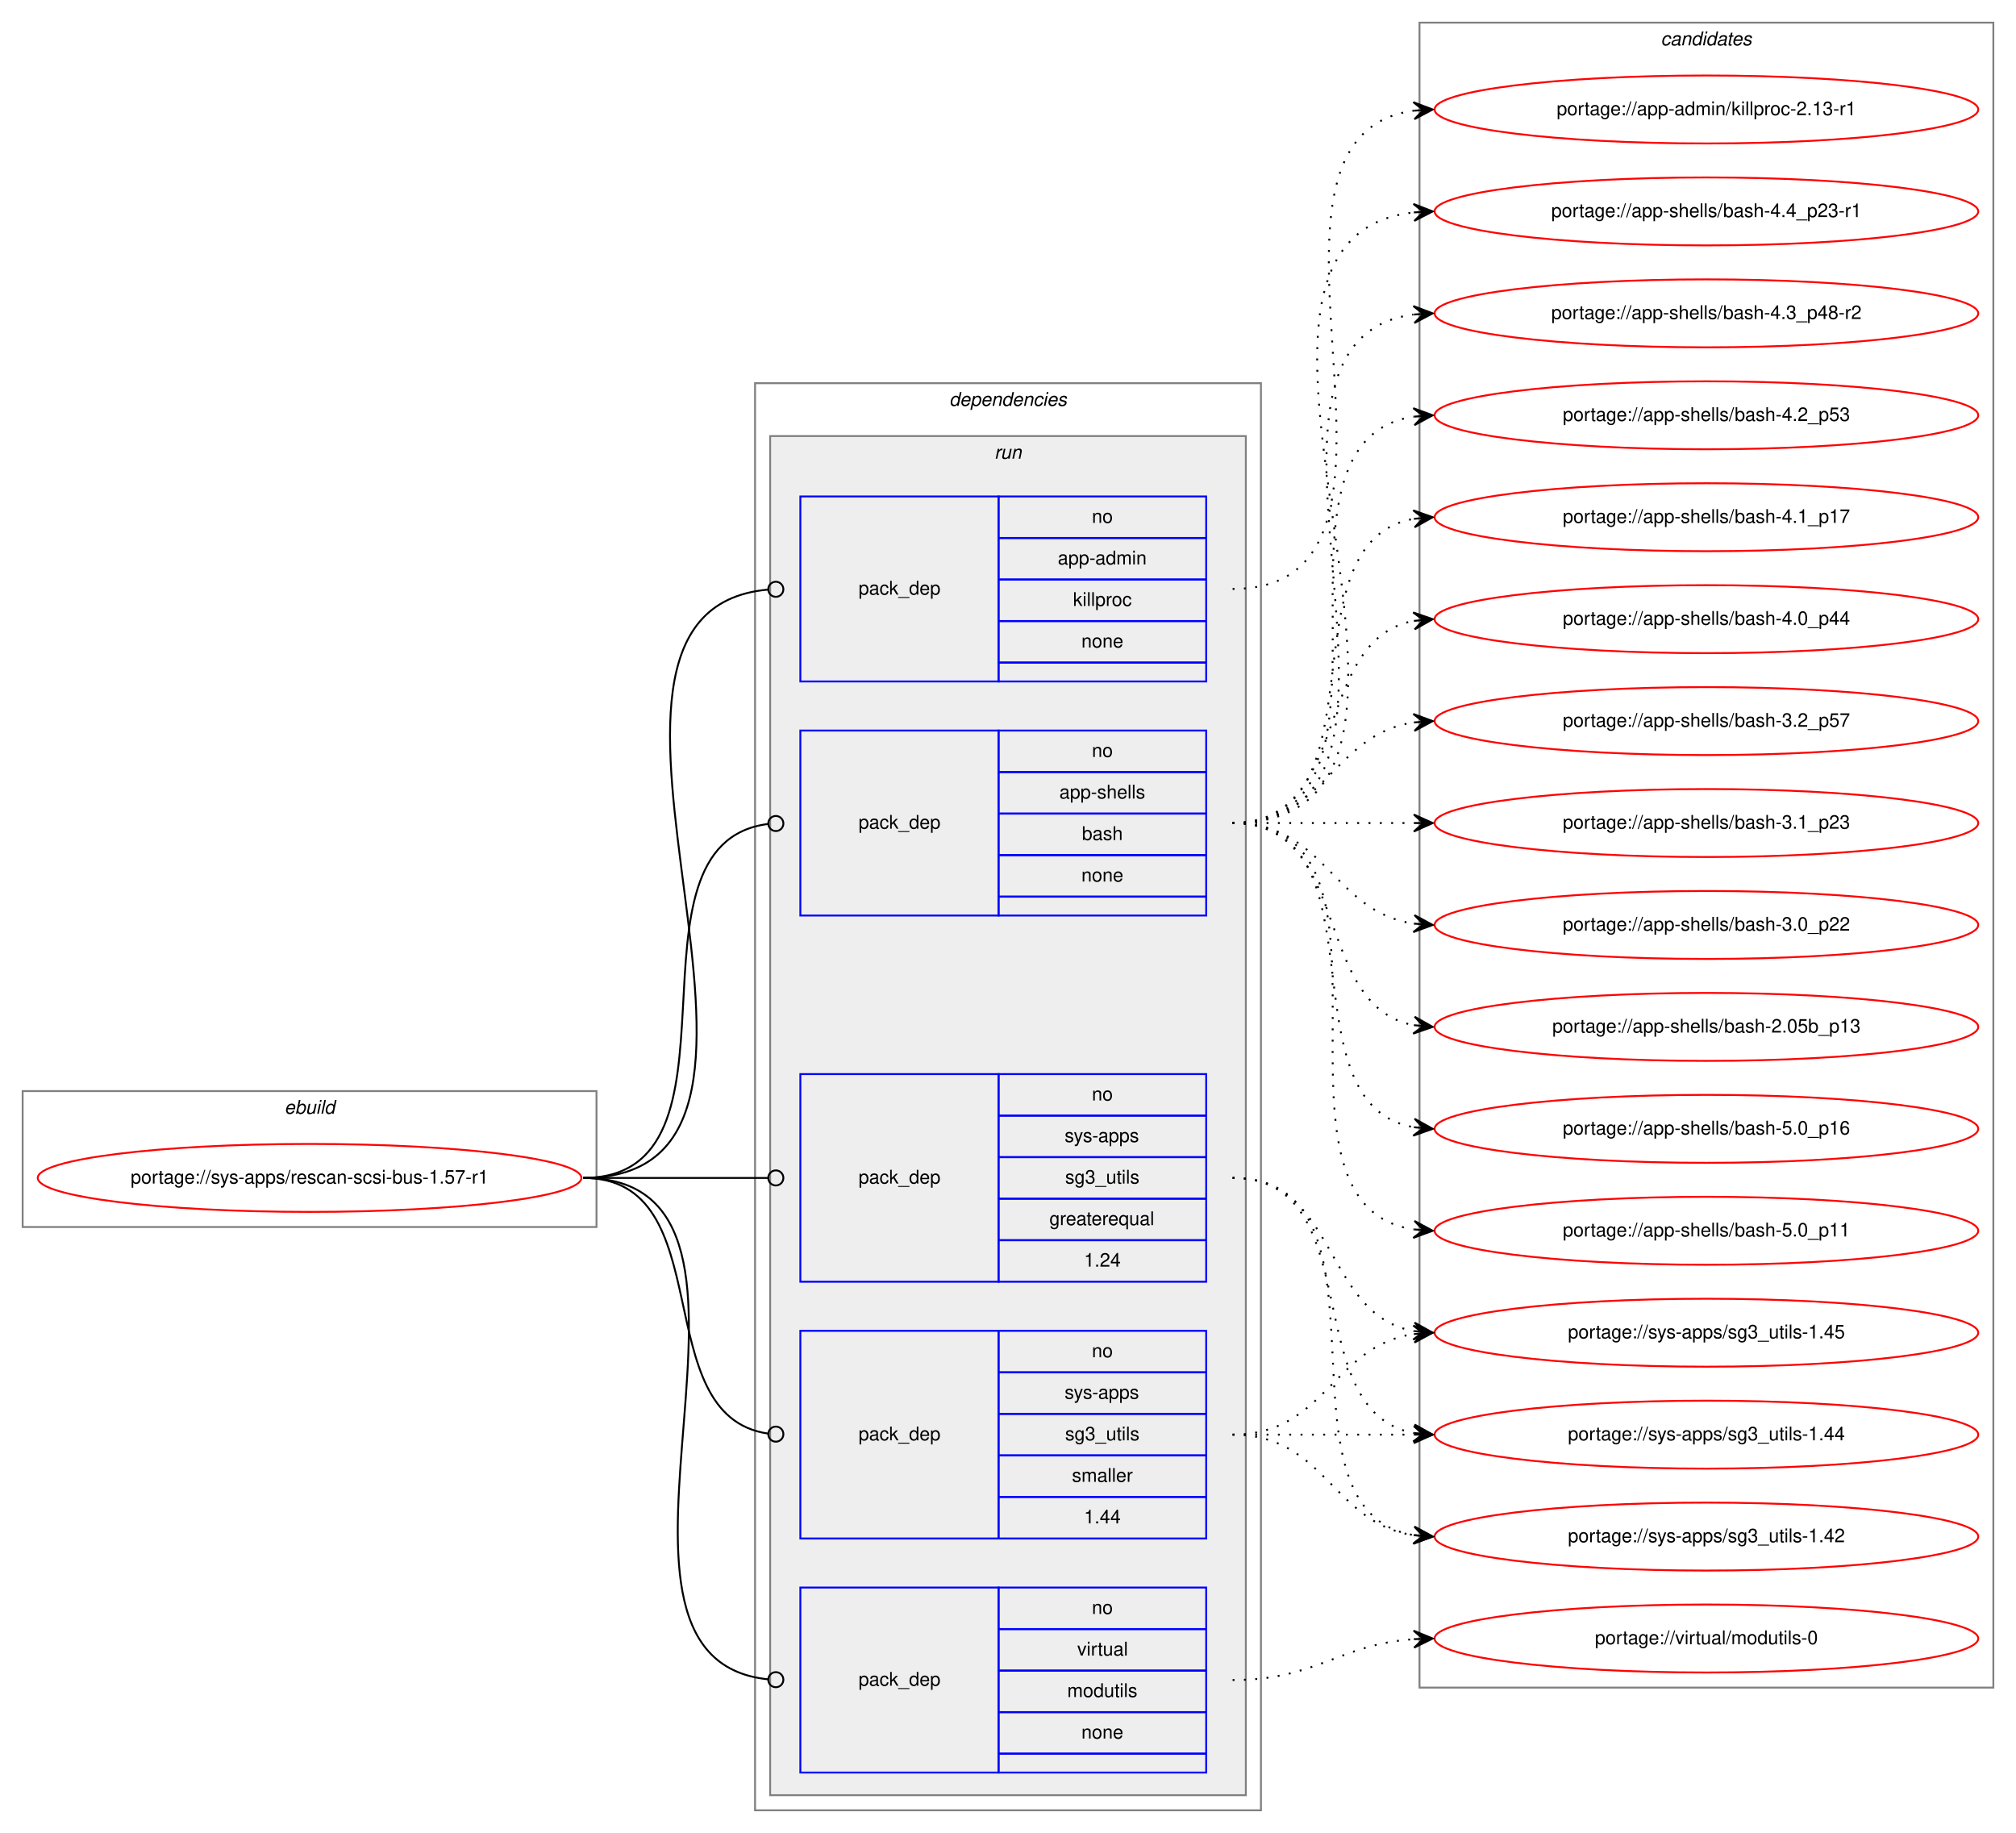
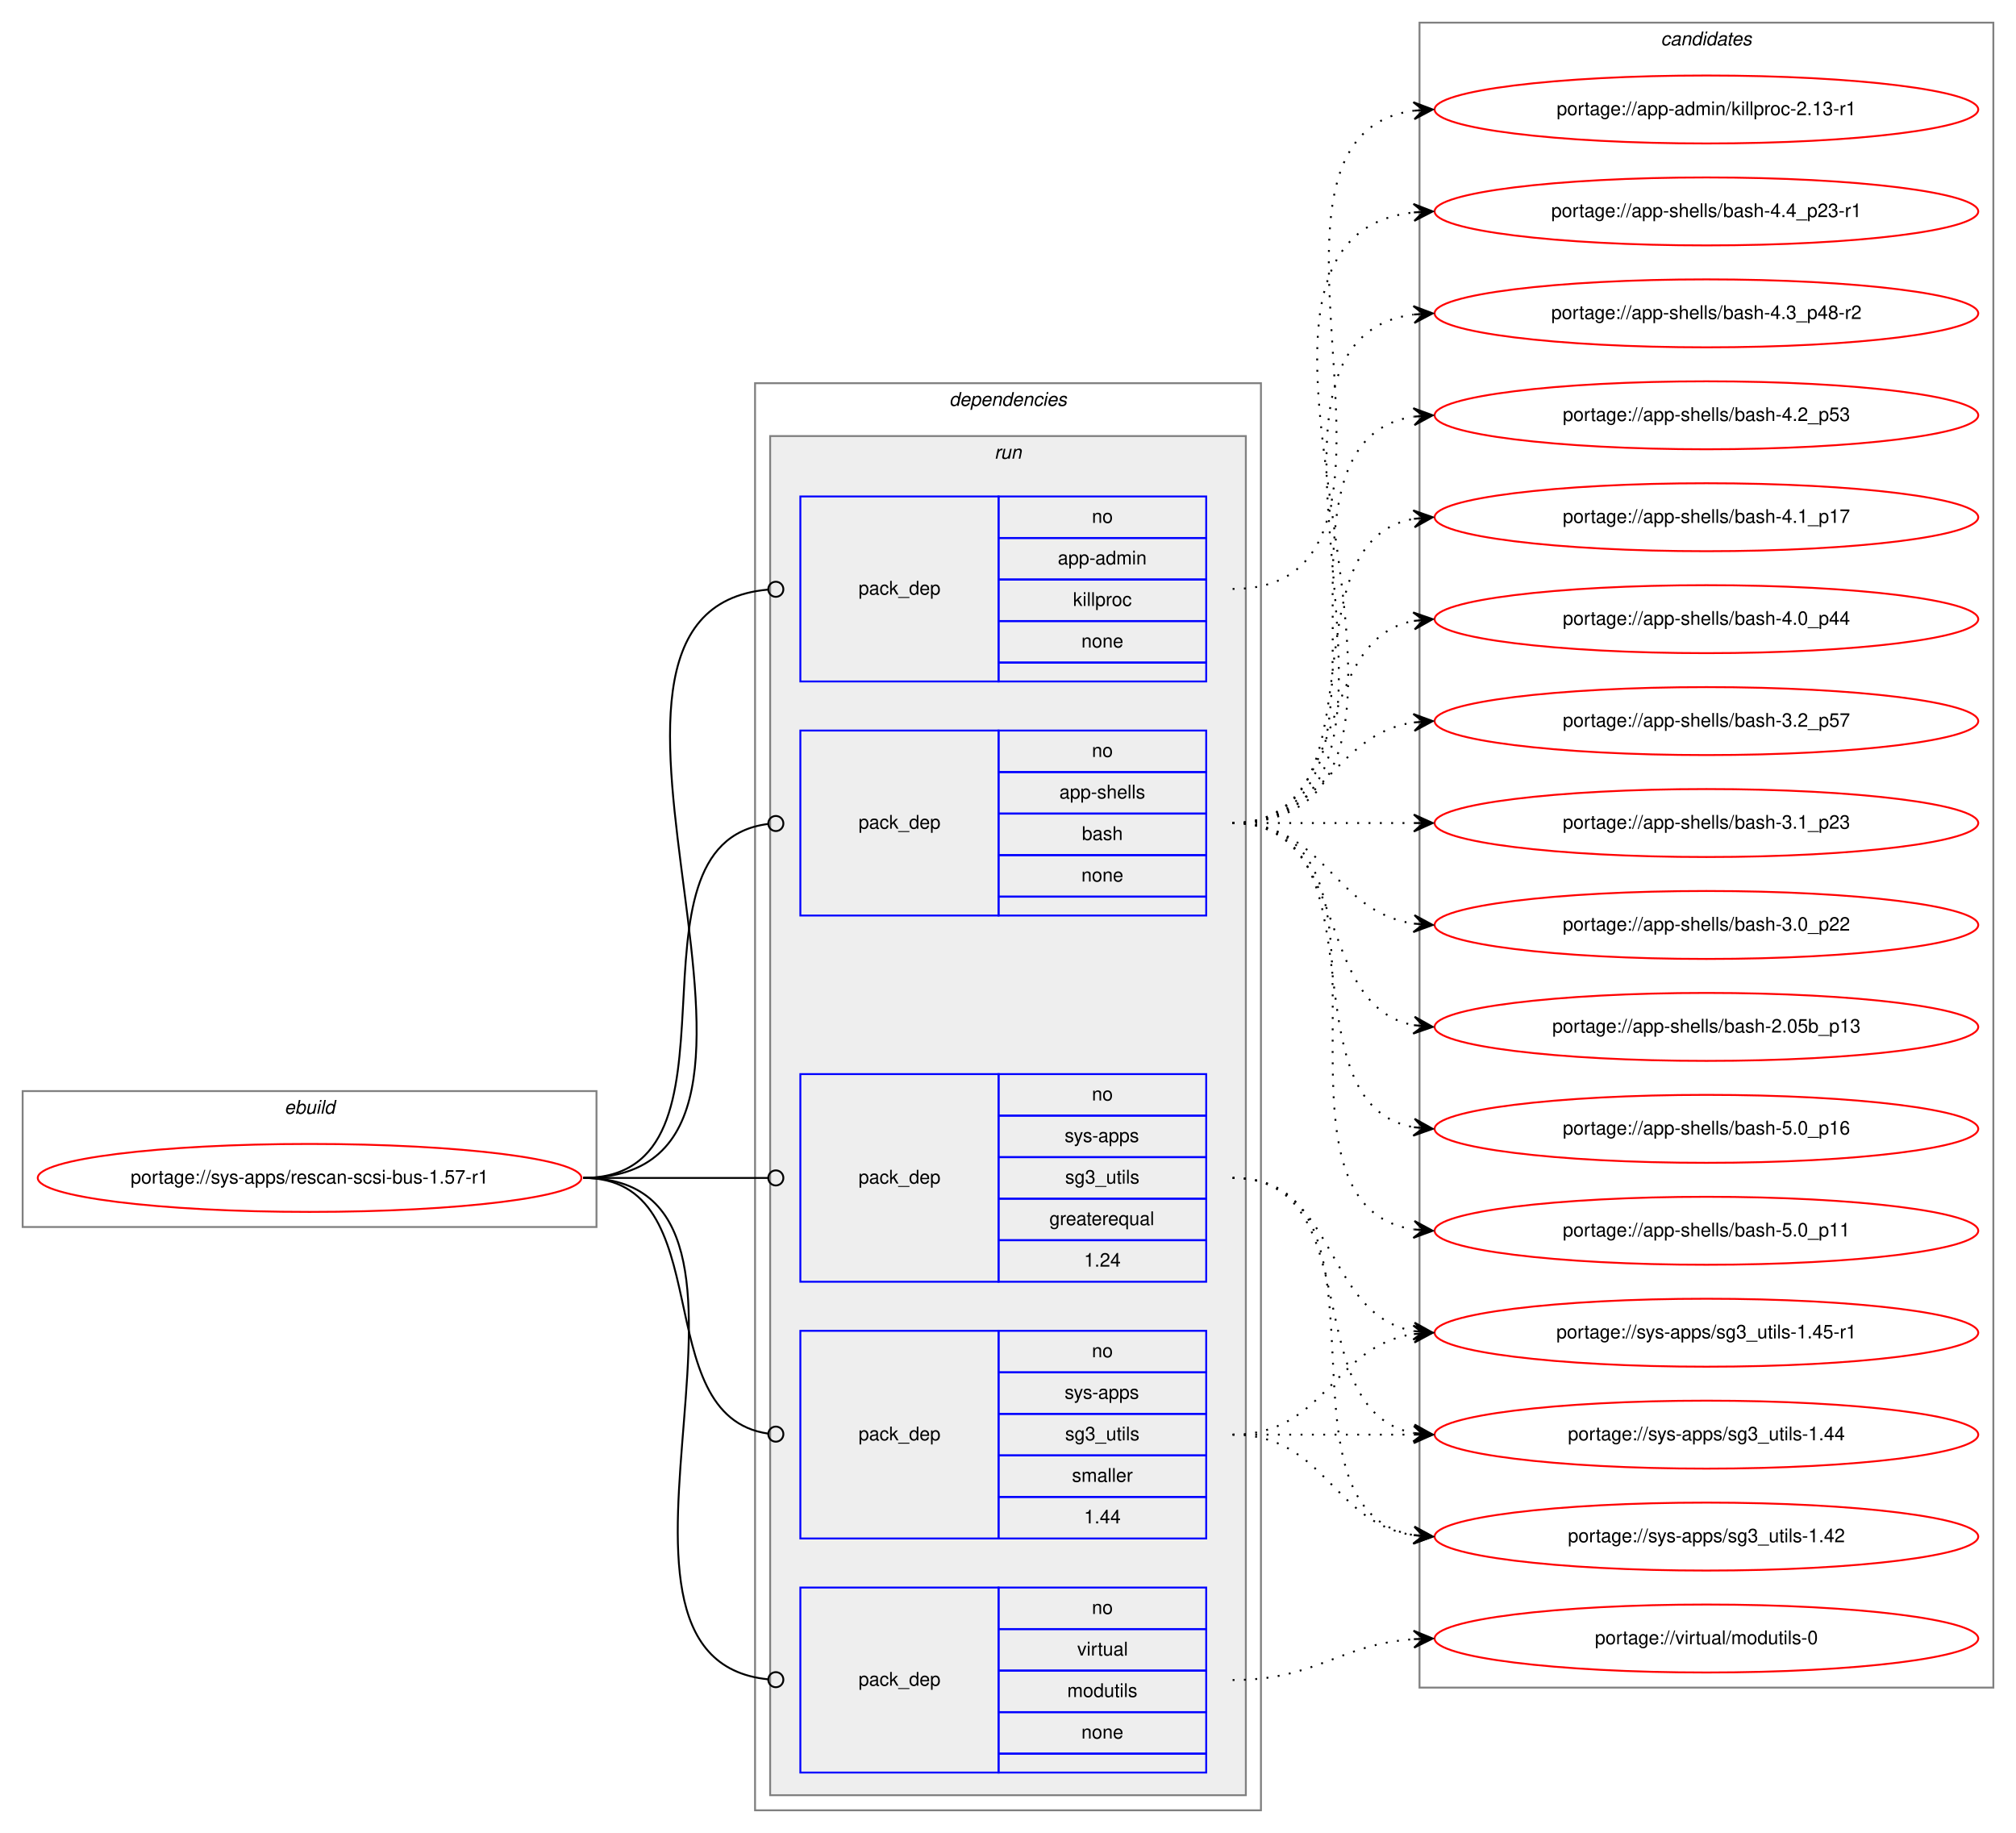
<svg xmlns="http://www.w3.org/2000/svg" xmlns:xlink="http://www.w3.org/1999/xlink" width="1068pt" height="971pt" viewBox="0.00 0.00 1068.00 971.00">
  <g id="graph0" class="graph" transform="scale(1 1) rotate(0) translate(4 967)">
    <polygon fill="white" stroke="transparent" points="-4,4 -4,-967 1064,-967 1064,4 -4,4" />
    <g id="clust1" class="cluster">
      <polygon fill="none" stroke="gray" points="8,-317 8,-389 312,-389 312,-317 8,-317" />
      <text text-anchor="start" x="146.66" y="-377" font-family="Helvetica,sans-Serif" font-style="italic" font-size="10.00">ebuild</text>
    </g>
    <g id="clust2" class="cluster">
      <polygon fill="none" stroke="gray" points="396,-8 396,-764 664,-764 664,-8 396,-8" />
      <text text-anchor="start" x="498.88" y="-752" font-family="Helvetica,sans-Serif" font-style="italic" font-size="10.00">dependencies</text>
    </g>
    <g id="clust5" class="cluster">
      <polygon fill="#eeeeee" stroke="gray" points="404,-16 404,-736 656,-736 656,-16 404,-16" />
      <text text-anchor="start" x="522.78" y="-724" font-family="Helvetica,sans-Serif" font-style="italic" font-size="10.00">run</text>
    </g>
    <g id="clust11" class="cluster">
      <polygon fill="none" stroke="gray" points="748,-73 748,-955 1052,-955 1052,-73 748,-73" />
      <text text-anchor="start" x="875.82" y="-943" font-family="Helvetica,sans-Serif" font-style="italic" font-size="10.00">candidates</text>
    </g>
    <g id="node1" class="node">
      <g id="a_node1">
        <a xlink:href="../sys-apps/rescan-scsi-bus-1.57-r1.svg" xlink:title="portage://sys-apps/rescan-scsi-bus-1.57-r1">
          <ellipse fill="none" stroke="red" cx="160" cy="-343" rx="144" ry="18" />
          <text text-anchor="middle" x="160" y="-340" font-family="Helvetica,sans-Serif" font-size="10.00">portage://sys-apps/rescan-scsi-bus-1.57-r1</text>
        </a>
      </g>
    </g>
    <g id="node2" class="node">
      <polygon fill="none" stroke="blue" points="420,-606 420,-704 525,-704 525,-606 420,-606" />
      <text text-anchor="start" x="450.82" y="-652" font-family="Helvetica,sans-Serif" font-size="10.00">pack_dep</text>
      <polygon fill="none" stroke="blue" points="525,-682 525,-704 635,-704 635,-682 525,-682" />
      <text text-anchor="start" x="574.44" y="-690" font-family="Helvetica,sans-Serif" font-size="10.00">no</text>
      <polygon fill="none" stroke="blue" points="525,-660 525,-682 635,-682 635,-660 525,-660" />
      <text text-anchor="start" x="556.38" y="-668" font-family="Helvetica,sans-Serif" font-size="10.00">app-admin</text>
      <polygon fill="none" stroke="blue" points="525,-638 525,-660 635,-660 635,-638 525,-638" />
      <text text-anchor="start" x="564.45" y="-646" font-family="Helvetica,sans-Serif" font-size="10.00">killproc</text>
      <polygon fill="none" stroke="blue" points="525,-616 525,-638 635,-638 635,-616 525,-616" />
      <text text-anchor="start" x="568.88" y="-624" font-family="Helvetica,sans-Serif" font-size="10.00">none</text>
      <polygon fill="none" stroke="blue" points="525,-606 525,-616 635,-616 635,-606 525,-606" />
    </g>
    <g id="edge1" class="edge">
      <path fill="none" stroke="black" d="M305,-343C448.59,-343 271.72,-642.93 402.8,-654.65" />
      <ellipse fill="none" stroke="black" cx="407" cy="-654.83" rx="4" ry="4" />
    </g>
    <g id="node3" class="node">
      <polygon fill="none" stroke="blue" points="420,-482 420,-580 525,-580 525,-482 420,-482" />
      <text text-anchor="start" x="450.82" y="-528" font-family="Helvetica,sans-Serif" font-size="10.00">pack_dep</text>
      <polygon fill="none" stroke="blue" points="525,-558 525,-580 635,-580 635,-558 525,-558" />
      <text text-anchor="start" x="574.44" y="-566" font-family="Helvetica,sans-Serif" font-size="10.00">no</text>
      <polygon fill="none" stroke="blue" points="525,-536 525,-558 635,-558 635,-536 525,-536" />
      <text text-anchor="start" x="557.22" y="-544" font-family="Helvetica,sans-Serif" font-size="10.00">app-shells</text>
      <polygon fill="none" stroke="blue" points="525,-514 525,-536 635,-536 635,-514 525,-514" />
      <text text-anchor="start" x="569.16" y="-522" font-family="Helvetica,sans-Serif" font-size="10.00">bash</text>
      <polygon fill="none" stroke="blue" points="525,-492 525,-514 635,-514 635,-492 525,-492" />
      <text text-anchor="start" x="568.88" y="-500" font-family="Helvetica,sans-Serif" font-size="10.00">none</text>
      <polygon fill="none" stroke="blue" points="525,-482 525,-492 635,-492 635,-482 525,-482" />
    </g>
    <g id="edge2" class="edge">
      <path fill="none" stroke="black" d="M305,-343C398.02,-343 320.11,-519.79 402.78,-530.49" />
      <ellipse fill="none" stroke="black" cx="407.01" cy="-530.75" rx="4" ry="4" />
    </g>
    <g id="node4" class="node">
      <polygon fill="none" stroke="blue" points="420,-288 420,-398 525,-398 525,-288 420,-288" />
      <text text-anchor="start" x="450.82" y="-340" font-family="Helvetica,sans-Serif" font-size="10.00">pack_dep</text>
      <polygon fill="none" stroke="blue" points="525,-376 525,-398 635,-398 635,-376 525,-376" />
      <text text-anchor="start" x="574.44" y="-384" font-family="Helvetica,sans-Serif" font-size="10.00">no</text>
      <polygon fill="none" stroke="blue" points="525,-354 525,-376 635,-376 635,-354 525,-354" />
      <text text-anchor="start" x="560" y="-362" font-family="Helvetica,sans-Serif" font-size="10.00">sys-apps</text>
      <polygon fill="none" stroke="blue" points="525,-332 525,-354 635,-354 635,-332 525,-332" />
      <text text-anchor="start" x="560.27" y="-340" font-family="Helvetica,sans-Serif" font-size="10.00">sg3_utils</text>
      <polygon fill="none" stroke="blue" points="525,-310 525,-332 635,-332 635,-310 525,-310" />
      <text text-anchor="start" x="551.94" y="-318" font-family="Helvetica,sans-Serif" font-size="10.00">greaterequal</text>
      <polygon fill="none" stroke="blue" points="525,-288 525,-310 635,-310 635,-288 525,-288" />
      <text text-anchor="start" x="570.27" y="-296" font-family="Helvetica,sans-Serif" font-size="10.00">1.24</text>
    </g>
    <g id="edge3" class="edge">
      <path fill="none" stroke="black" d="M305,-343C349.26,-343 362.33,-343 402.82,-343" />
      <ellipse fill="none" stroke="black" cx="407" cy="-343" rx="4" ry="4" />
    </g>
    <g id="node5" class="node">
      <polygon fill="none" stroke="blue" points="420,-152 420,-262 525,-262 525,-152 420,-152" />
      <text text-anchor="start" x="450.82" y="-204" font-family="Helvetica,sans-Serif" font-size="10.00">pack_dep</text>
      <polygon fill="none" stroke="blue" points="525,-240 525,-262 635,-262 635,-240 525,-240" />
      <text text-anchor="start" x="574.44" y="-248" font-family="Helvetica,sans-Serif" font-size="10.00">no</text>
      <polygon fill="none" stroke="blue" points="525,-218 525,-240 635,-240 635,-218 525,-218" />
      <text text-anchor="start" x="560" y="-226" font-family="Helvetica,sans-Serif" font-size="10.00">sys-apps</text>
      <polygon fill="none" stroke="blue" points="525,-196 525,-218 635,-218 635,-196 525,-196" />
      <text text-anchor="start" x="560.27" y="-204" font-family="Helvetica,sans-Serif" font-size="10.00">sg3_utils</text>
      <polygon fill="none" stroke="blue" points="525,-174 525,-196 635,-196 635,-174 525,-174" />
      <text text-anchor="start" x="563.89" y="-182" font-family="Helvetica,sans-Serif" font-size="10.00">smaller</text>
      <polygon fill="none" stroke="blue" points="525,-152 525,-174 635,-174 635,-152 525,-152" />
      <text text-anchor="start" x="570.27" y="-160" font-family="Helvetica,sans-Serif" font-size="10.00">1.44</text>
    </g>
    <g id="edge4" class="edge">
      <path fill="none" stroke="black" d="M305,-343C378.79,-343 337.7,-216.91 402.97,-207.55" />
      <ellipse fill="none" stroke="black" cx="407.01" cy="-207.27" rx="4" ry="4" />
    </g>
    <g id="node6" class="node">
      <polygon fill="none" stroke="blue" points="420,-28 420,-126 525,-126 525,-28 420,-28" />
      <text text-anchor="start" x="450.82" y="-74" font-family="Helvetica,sans-Serif" font-size="10.00">pack_dep</text>
      <polygon fill="none" stroke="blue" points="525,-104 525,-126 635,-126 635,-104 525,-104" />
      <text text-anchor="start" x="574.44" y="-112" font-family="Helvetica,sans-Serif" font-size="10.00">no</text>
      <polygon fill="none" stroke="blue" points="525,-82 525,-104 635,-104 635,-82 525,-82" />
      <text text-anchor="start" x="566.67" y="-90" font-family="Helvetica,sans-Serif" font-size="10.00">virtual</text>
      <polygon fill="none" stroke="blue" points="525,-60 525,-82 635,-82 635,-60 525,-60" />
      <text text-anchor="start" x="561.39" y="-68" font-family="Helvetica,sans-Serif" font-size="10.00">modutils</text>
      <polygon fill="none" stroke="blue" points="525,-38 525,-60 635,-60 635,-38 525,-38" />
      <text text-anchor="start" x="568.88" y="-46" font-family="Helvetica,sans-Serif" font-size="10.00">none</text>
      <polygon fill="none" stroke="blue" points="525,-28 525,-38 635,-38 635,-28 525,-28" />
    </g>
    <g id="edge5" class="edge">
      <path fill="none" stroke="black" d="M305,-343C429.4,-343 290.27,-88.82 402.84,-77.4" />
      <ellipse fill="none" stroke="black" cx="407" cy="-77.19" rx="4" ry="4" />
    </g>
    <g id="node7" class="node">
      <g id="a_node7">
        <a xlink:href="../app-admin/killproc-2.13-r1.svg" xlink:title="portage://app-admin/killproc-2.13-r1">
          <ellipse fill="none" stroke="red" cx="900" cy="-909" rx="144" ry="18" />
          <text text-anchor="middle" x="900" y="-906" font-family="Helvetica,sans-Serif" font-size="10.00">portage://app-admin/killproc-2.13-r1</text>
        </a>
      </g>
    </g>
    <g id="edge6" class="edge">
      <path fill="none" stroke="black" stroke-dasharray="1,5" d="M649,-655C767.74,-655 640.58,-894.34 744.91,-908.36" />
      <polygon fill="black" stroke="black" points="755,-909 744.73,-912.86 750.01,-908.68 745.02,-908.37 745.02,-908.37 745.02,-908.37 750.01,-908.68 745.31,-903.87 755,-909 755,-909" />
    </g>
    <g id="node8" class="node">
      <g id="a_node8">
        <a xlink:href="../app-shells/bash-5.0_p16.svg" xlink:title="portage://app-shells/bash-5.0_p16">
          <ellipse fill="none" stroke="red" cx="900" cy="-369" rx="144" ry="18" />
          <text text-anchor="middle" x="900" y="-366" font-family="Helvetica,sans-Serif" font-size="10.00">portage://app-shells/bash-5.0_p16</text>
        </a>
      </g>
    </g>
    <g id="edge7" class="edge">
      <path fill="none" stroke="black" stroke-dasharray="1,5" d="M649,-531C731.35,-531 674.36,-382.62 744.73,-369.87" />
      <polygon fill="black" stroke="black" points="755,-369 745.42,-374.33 750.02,-369.42 745.04,-369.85 745.04,-369.85 745.04,-369.85 750.02,-369.42 744.66,-365.36 755,-369 755,-369" />
    </g>
    <g id="node9" class="node">
      <g id="a_node9">
        <a xlink:href="../app-shells/bash-5.0_p11.svg" xlink:title="portage://app-shells/bash-5.0_p11">
          <ellipse fill="none" stroke="red" cx="900" cy="-315" rx="144" ry="18" />
          <text text-anchor="middle" x="900" y="-312" font-family="Helvetica,sans-Serif" font-size="10.00">portage://app-shells/bash-5.0_p11</text>
        </a>
      </g>
    </g>
    <g id="edge8" class="edge">
      <path fill="none" stroke="black" stroke-dasharray="1,5" d="M649,-531C752.28,-531 655.19,-329.51 744.77,-315.74" />
      <polygon fill="black" stroke="black" points="755,-315 745.35,-320.21 750.01,-315.36 745.03,-315.72 745.03,-315.72 745.03,-315.72 750.01,-315.36 744.7,-311.23 755,-315 755,-315" />
    </g>
    <g id="node10" class="node">
      <g id="a_node10">
        <a xlink:href="../app-shells/bash-4.4_p23-r1.svg" xlink:title="portage://app-shells/bash-4.4_p23-r1">
          <ellipse fill="none" stroke="red" cx="900" cy="-855" rx="144" ry="18" />
          <text text-anchor="middle" x="900" y="-852" font-family="Helvetica,sans-Serif" font-size="10.00">portage://app-shells/bash-4.4_p23-r1</text>
        </a>
      </g>
    </g>
    <g id="edge9" class="edge">
      <path fill="none" stroke="black" stroke-dasharray="1,5" d="M649,-531C796.96,-531 612.53,-839.99 744.91,-854.47" />
      <polygon fill="black" stroke="black" points="755,-855 744.78,-858.97 750.01,-854.74 745.01,-854.48 745.01,-854.48 745.01,-854.48 750.01,-854.74 745.25,-849.99 755,-855 755,-855" />
    </g>
    <g id="node11" class="node">
      <g id="a_node11">
        <a xlink:href="../app-shells/bash-4.3_p48-r2.svg" xlink:title="portage://app-shells/bash-4.3_p48-r2">
          <ellipse fill="none" stroke="red" cx="900" cy="-801" rx="144" ry="18" />
          <text text-anchor="middle" x="900" y="-798" font-family="Helvetica,sans-Serif" font-size="10.00">portage://app-shells/bash-4.3_p48-r2</text>
        </a>
      </g>
    </g>
    <g id="edge10" class="edge">
      <path fill="none" stroke="black" stroke-dasharray="1,5" d="M649,-531C774.27,-531 634.46,-785.92 744.71,-800.36" />
      <polygon fill="black" stroke="black" points="755,-801 744.74,-804.87 750.01,-800.69 745.02,-800.38 745.02,-800.38 745.02,-800.38 750.01,-800.69 745.3,-795.89 755,-801 755,-801" />
    </g>
    <g id="node12" class="node">
      <g id="a_node12">
        <a xlink:href="../app-shells/bash-4.2_p53.svg" xlink:title="portage://app-shells/bash-4.2_p53">
          <ellipse fill="none" stroke="red" cx="900" cy="-747" rx="144" ry="18" />
          <text text-anchor="middle" x="900" y="-744" font-family="Helvetica,sans-Serif" font-size="10.00">portage://app-shells/bash-4.2_p53</text>
        </a>
      </g>
    </g>
    <g id="edge11" class="edge">
      <path fill="none" stroke="black" stroke-dasharray="1,5" d="M649,-531C752.28,-531 655.19,-732.49 744.77,-746.26" />
      <polygon fill="black" stroke="black" points="755,-747 744.7,-750.77 750.01,-746.64 745.03,-746.28 745.03,-746.28 745.03,-746.28 750.01,-746.64 745.35,-741.79 755,-747 755,-747" />
    </g>
    <g id="node13" class="node">
      <g id="a_node13">
        <a xlink:href="../app-shells/bash-4.1_p17.svg" xlink:title="portage://app-shells/bash-4.1_p17">
          <ellipse fill="none" stroke="red" cx="900" cy="-693" rx="144" ry="18" />
          <text text-anchor="middle" x="900" y="-690" font-family="Helvetica,sans-Serif" font-size="10.00">portage://app-shells/bash-4.1_p17</text>
        </a>
      </g>
    </g>
    <g id="edge12" class="edge">
      <path fill="none" stroke="black" stroke-dasharray="1,5" d="M649,-531C731.35,-531 674.36,-679.38 744.73,-692.13" />
      <polygon fill="black" stroke="black" points="755,-693 744.66,-696.64 750.02,-692.58 745.04,-692.15 745.04,-692.15 745.04,-692.15 750.02,-692.58 745.42,-687.67 755,-693 755,-693" />
    </g>
    <g id="node14" class="node">
      <g id="a_node14">
        <a xlink:href="../app-shells/bash-4.0_p44.svg" xlink:title="portage://app-shells/bash-4.0_p44">
          <ellipse fill="none" stroke="red" cx="900" cy="-639" rx="144" ry="18" />
          <text text-anchor="middle" x="900" y="-636" font-family="Helvetica,sans-Serif" font-size="10.00">portage://app-shells/bash-4.0_p44</text>
        </a>
      </g>
    </g>
    <g id="edge13" class="edge">
      <path fill="none" stroke="black" stroke-dasharray="1,5" d="M649,-531C712.58,-531 690.58,-627.51 744.79,-638.07" />
      <polygon fill="black" stroke="black" points="755,-639 744.63,-642.57 750.02,-638.54 745.04,-638.09 745.04,-638.09 745.04,-638.09 750.02,-638.54 745.45,-633.61 755,-639 755,-639" />
    </g>
    <g id="node15" class="node">
      <g id="a_node15">
        <a xlink:href="../app-shells/bash-3.2_p57.svg" xlink:title="portage://app-shells/bash-3.2_p57">
          <ellipse fill="none" stroke="red" cx="900" cy="-585" rx="144" ry="18" />
          <text text-anchor="middle" x="900" y="-582" font-family="Helvetica,sans-Serif" font-size="10.00">portage://app-shells/bash-3.2_p57</text>
        </a>
      </g>
    </g>
    <g id="edge14" class="edge">
      <path fill="none" stroke="black" stroke-dasharray="1,5" d="M649,-531C698.26,-531 701.85,-577.87 744.86,-584.28" />
      <polygon fill="black" stroke="black" points="755,-585 744.71,-588.78 750.01,-584.64 745.03,-584.29 745.03,-584.29 745.03,-584.29 750.01,-584.64 745.35,-579.8 755,-585 755,-585" />
    </g>
    <g id="node16" class="node">
      <g id="a_node16">
        <a xlink:href="../app-shells/bash-3.1_p23.svg" xlink:title="portage://app-shells/bash-3.1_p23">
          <ellipse fill="none" stroke="red" cx="900" cy="-531" rx="144" ry="18" />
          <text text-anchor="middle" x="900" y="-528" font-family="Helvetica,sans-Serif" font-size="10.00">portage://app-shells/bash-3.1_p23</text>
        </a>
      </g>
    </g>
    <g id="edge15" class="edge">
      <path fill="none" stroke="black" stroke-dasharray="1,5" d="M649,-531C692.43,-531 705.83,-531 744.57,-531" />
      <polygon fill="black" stroke="black" points="755,-531 745,-535.5 750,-531 745,-531 745,-531 745,-531 750,-531 745,-526.5 755,-531 755,-531" />
    </g>
    <g id="node17" class="node">
      <g id="a_node17">
        <a xlink:href="../app-shells/bash-3.0_p22.svg" xlink:title="portage://app-shells/bash-3.0_p22">
          <ellipse fill="none" stroke="red" cx="900" cy="-477" rx="144" ry="18" />
          <text text-anchor="middle" x="900" y="-474" font-family="Helvetica,sans-Serif" font-size="10.00">portage://app-shells/bash-3.0_p22</text>
        </a>
      </g>
    </g>
    <g id="edge16" class="edge">
      <path fill="none" stroke="black" stroke-dasharray="1,5" d="M649,-531C698.26,-531 701.85,-484.13 744.86,-477.72" />
      <polygon fill="black" stroke="black" points="755,-477 745.35,-482.2 750.01,-477.36 745.03,-477.71 745.03,-477.71 745.03,-477.71 750.01,-477.36 744.71,-473.22 755,-477 755,-477" />
    </g>
    <g id="node18" class="node">
      <g id="a_node18">
        <a xlink:href="../app-shells/bash-2.05b_p13.svg" xlink:title="portage://app-shells/bash-2.05b_p13">
          <ellipse fill="none" stroke="red" cx="900" cy="-423" rx="144" ry="18" />
          <text text-anchor="middle" x="900" y="-420" font-family="Helvetica,sans-Serif" font-size="10.00">portage://app-shells/bash-2.05b_p13</text>
        </a>
      </g>
    </g>
    <g id="edge17" class="edge">
      <path fill="none" stroke="black" stroke-dasharray="1,5" d="M649,-531C712.58,-531 690.58,-434.49 744.79,-423.93" />
      <polygon fill="black" stroke="black" points="755,-423 745.45,-428.39 750.02,-423.46 745.04,-423.91 745.04,-423.91 745.04,-423.91 750.02,-423.46 744.63,-419.43 755,-423 755,-423" />
    </g>
    <g id="node19" class="node">
      <g id="a_node19">
-         <a xlink:href="../sys-apps/sg3_utils-1.45.svg" xlink:title="portage://sys-apps/sg3_utils-1.45">
+         <a xlink:href="../sys-apps/sg3_utils-1.45-r1.svg" xlink:title="portage://sys-apps/sg3_utils-1.45-r1">
          <ellipse fill="none" stroke="red" cx="900" cy="-261" rx="144" ry="18" />
-           <text text-anchor="middle" x="900" y="-258" font-family="Helvetica,sans-Serif" font-size="10.00">portage://sys-apps/sg3_utils-1.45</text>
+           <text text-anchor="middle" x="900" y="-258" font-family="Helvetica,sans-Serif" font-size="10.00">portage://sys-apps/sg3_utils-1.45-r1</text>
        </a>
      </g>
    </g>
    <g id="edge18" class="edge">
      <path fill="none" stroke="black" stroke-dasharray="1,5" d="M649,-343C704.96,-343 696.76,-270.63 744.95,-261.87" />
      <polygon fill="black" stroke="black" points="755,-261 745.42,-266.34 750.02,-261.43 745.04,-261.86 745.04,-261.86 745.04,-261.86 750.02,-261.43 744.65,-257.37 755,-261 755,-261" />
    </g>
    <g id="node20" class="node">
      <g id="a_node20">
        <a xlink:href="../sys-apps/sg3_utils-1.44.svg" xlink:title="portage://sys-apps/sg3_utils-1.44">
          <ellipse fill="none" stroke="red" cx="900" cy="-207" rx="144" ry="18" />
          <text text-anchor="middle" x="900" y="-204" font-family="Helvetica,sans-Serif" font-size="10.00">portage://sys-apps/sg3_utils-1.44</text>
        </a>
      </g>
    </g>
    <g id="edge19" class="edge">
      <path fill="none" stroke="black" stroke-dasharray="1,5" d="M649,-343C722.04,-343 682.52,-219.45 745.01,-207.87" />
      <polygon fill="black" stroke="black" points="755,-207 745.43,-212.35 750.02,-207.43 745.04,-207.87 745.04,-207.87 745.04,-207.87 750.02,-207.43 744.65,-203.38 755,-207 755,-207" />
    </g>
    <g id="node21" class="node">
      <g id="a_node21">
        <a xlink:href="../sys-apps/sg3_utils-1.42.svg" xlink:title="portage://sys-apps/sg3_utils-1.42">
          <ellipse fill="none" stroke="red" cx="900" cy="-153" rx="144" ry="18" />
          <text text-anchor="middle" x="900" y="-150" font-family="Helvetica,sans-Serif" font-size="10.00">portage://sys-apps/sg3_utils-1.42</text>
        </a>
      </g>
    </g>
    <g id="edge20" class="edge">
      <path fill="none" stroke="black" stroke-dasharray="1,5" d="M649,-343C742.11,-343 664.54,-166.84 744.98,-153.77" />
      <polygon fill="black" stroke="black" points="755,-153 745.37,-158.25 750.01,-153.38 745.03,-153.76 745.03,-153.76 745.03,-153.76 750.01,-153.38 744.69,-149.27 755,-153 755,-153" />
    </g>
    <g id="edge21" class="edge">
      <path fill="none" stroke="black" stroke-dasharray="1,5" d="M649,-207C698.26,-207 701.85,-253.87 744.86,-260.28" />
      <polygon fill="black" stroke="black" points="755,-261 744.71,-264.78 750.01,-260.64 745.03,-260.29 745.03,-260.29 745.03,-260.29 750.01,-260.64 745.35,-255.8 755,-261 755,-261" />
    </g>
    <g id="edge22" class="edge">
      <path fill="none" stroke="black" stroke-dasharray="1,5" d="M649,-207C692.43,-207 705.83,-207 744.57,-207" />
      <polygon fill="black" stroke="black" points="755,-207 745,-211.5 750,-207 745,-207 745,-207 745,-207 750,-207 745,-202.5 755,-207 755,-207" />
    </g>
    <g id="edge23" class="edge">
      <path fill="none" stroke="black" stroke-dasharray="1,5" d="M649,-207C698.26,-207 701.85,-160.13 744.86,-153.72" />
      <polygon fill="black" stroke="black" points="755,-153 745.35,-158.2 750.01,-153.36 745.03,-153.71 745.03,-153.71 745.03,-153.71 750.01,-153.36 744.71,-149.22 755,-153 755,-153" />
    </g>
    <g id="node22" class="node">
      <g id="a_node22">
        <a xlink:href="../virtual/modutils-0.svg" xlink:title="portage://virtual/modutils-0">
          <ellipse fill="none" stroke="red" cx="900" cy="-99" rx="144" ry="18" />
          <text text-anchor="middle" x="900" y="-96" font-family="Helvetica,sans-Serif" font-size="10.00">portage://virtual/modutils-0</text>
        </a>
      </g>
    </g>
    <g id="edge24" class="edge">
      <path fill="none" stroke="black" stroke-dasharray="1,5" d="M649,-77C693.54,-77 705.22,-95.86 744.89,-98.65" />
      <polygon fill="black" stroke="black" points="755,-99 744.85,-103.16 750,-98.83 745.01,-98.66 745.01,-98.66 745.01,-98.66 750,-98.83 745.16,-94.16 755,-99 755,-99" />
    </g>
  </g>
</svg>
